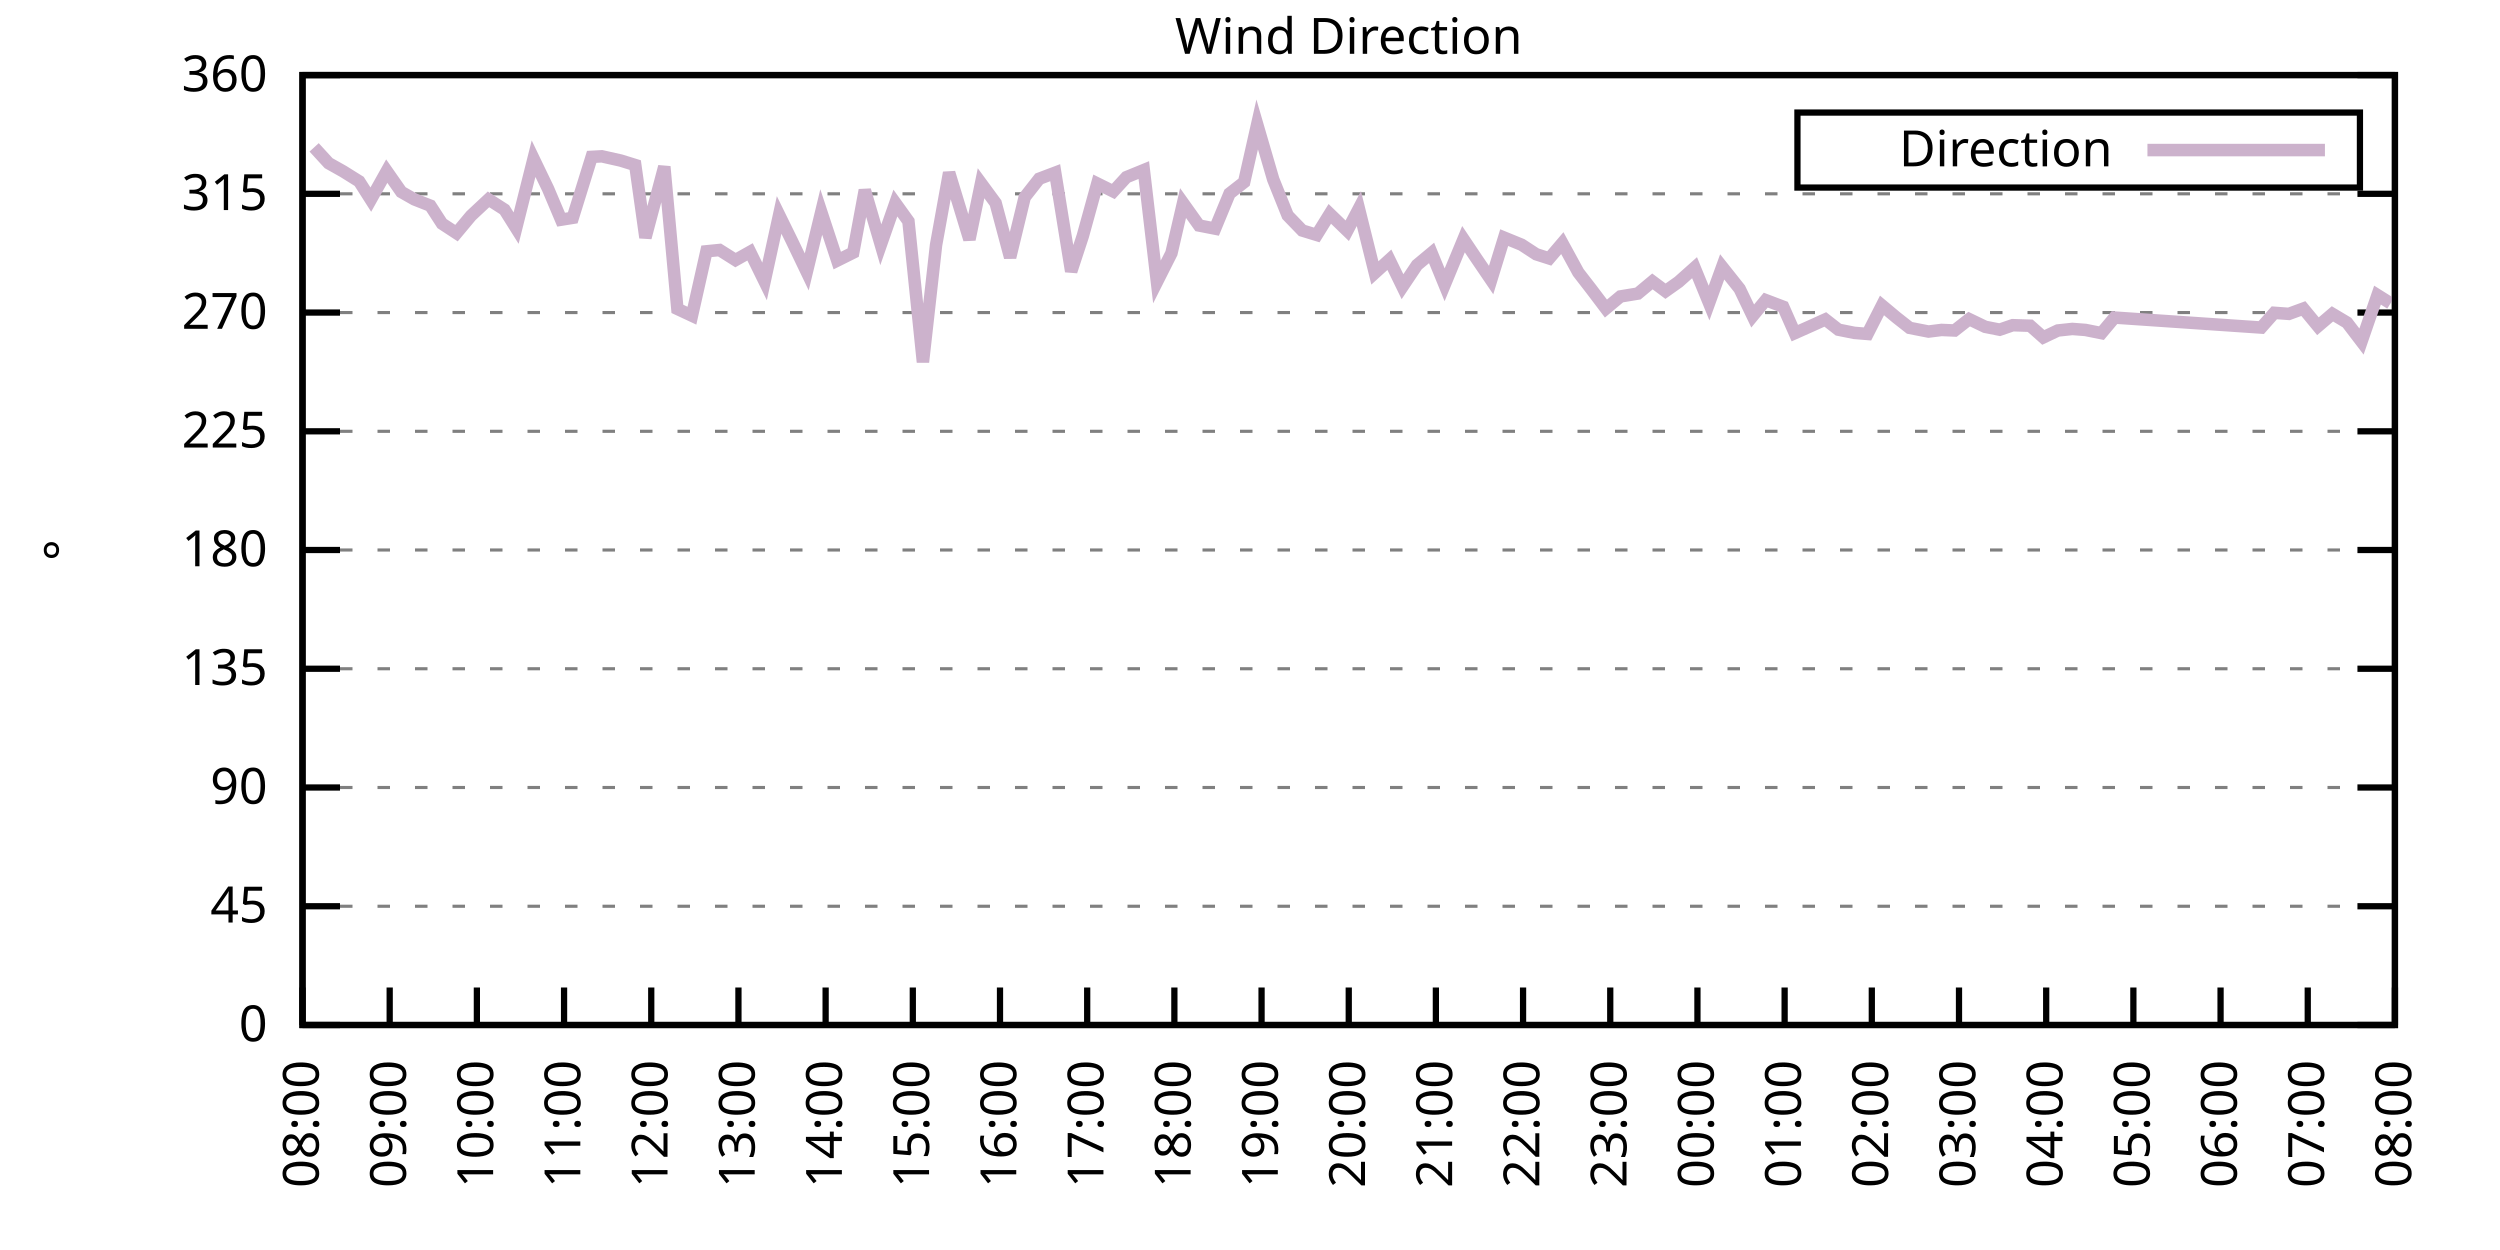
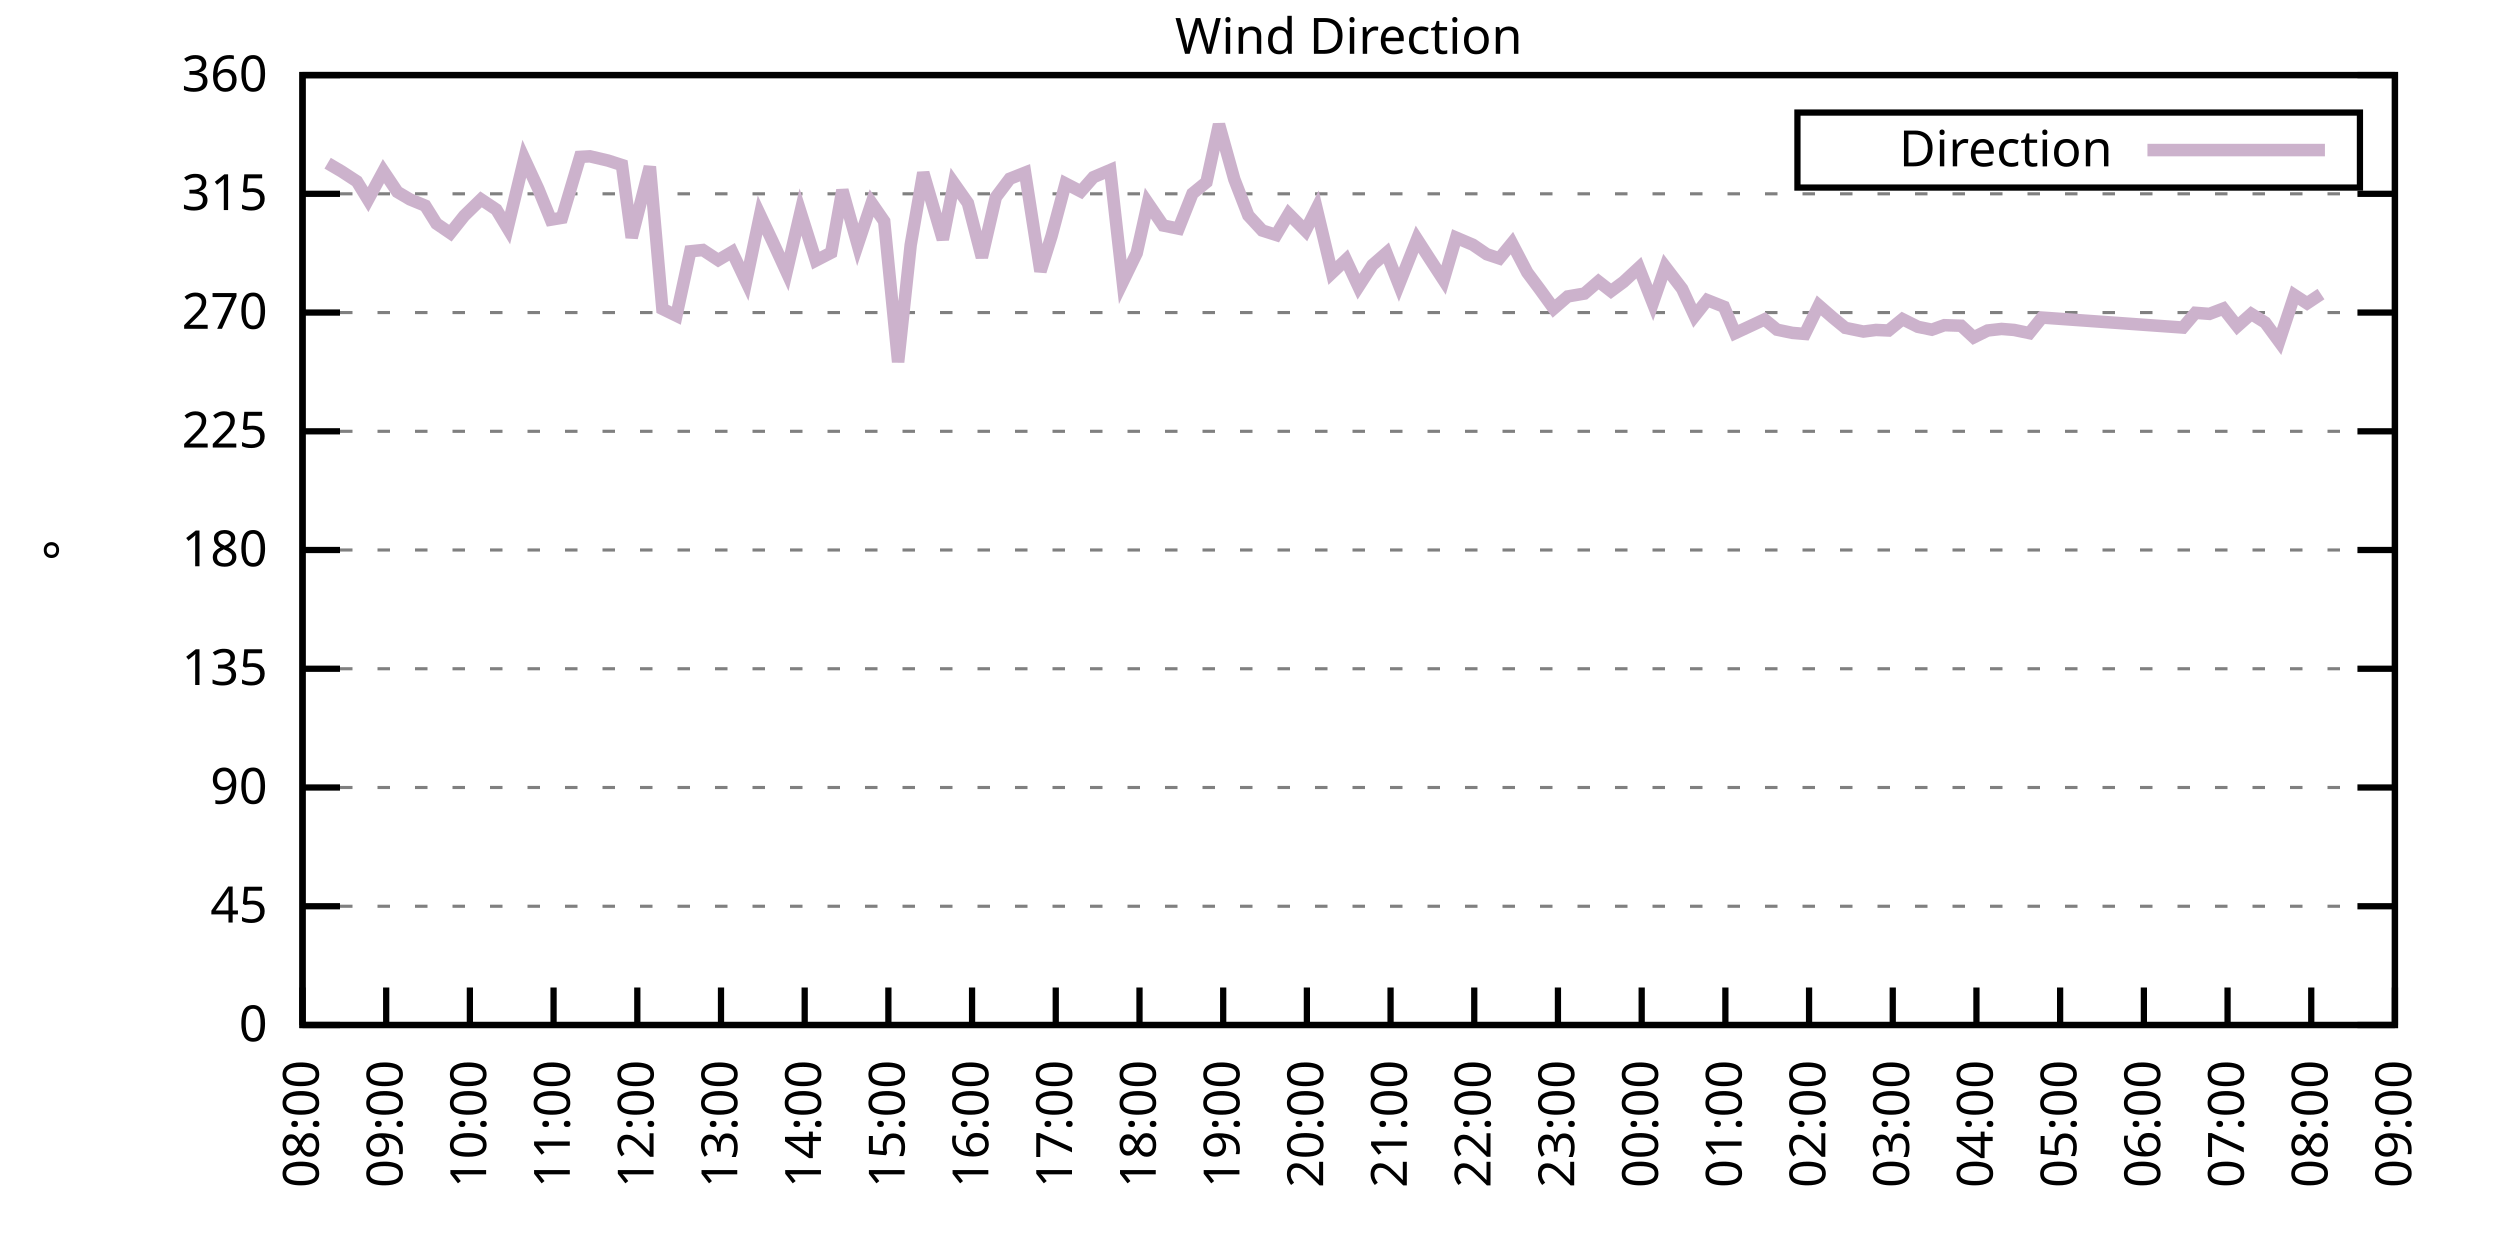
<svg xmlns="http://www.w3.org/2000/svg" xmlns:xlink="http://www.w3.org/1999/xlink" width="400" height="200" viewBox="0 0 400 200">
  <g id="gnuplot_canvas">
    <rect x="0" y="0" width="400" height="200" fill="none" />
    <defs>
      <circle id="gpDot" r="0.5" stroke-width="0.5" stroke="currentColor" />
      <path id="gpPt0" stroke-width="0.333" stroke="currentColor" d="M-1,0 h2 M0,-1 v2" />
      <path id="gpPt1" stroke-width="0.333" stroke="currentColor" d="M-1,-1 L1,1 M1,-1 L-1,1" />
      <path id="gpPt2" stroke-width="0.333" stroke="currentColor" d="M-1,0 L1,0 M0,-1 L0,1 M-1,-1 L1,1 M-1,1 L1,-1" />
      <rect id="gpPt3" stroke-width="0.333" stroke="currentColor" x="-1" y="-1" width="2" height="2" />
      <rect id="gpPt4" stroke-width="0.333" stroke="currentColor" fill="currentColor" x="-1" y="-1" width="2" height="2" />
      <circle id="gpPt5" stroke-width="0.333" stroke="currentColor" cx="0" cy="0" r="1" />
      <use xlink:href="#gpPt5" id="gpPt6" fill="currentColor" stroke="none" />
      <path id="gpPt7" stroke-width="0.333" stroke="currentColor" d="M0,-1.33 L-1.33,0.67 L1.33,0.67 z" />
      <use xlink:href="#gpPt7" id="gpPt8" fill="currentColor" stroke="none" />
      <use xlink:href="#gpPt7" id="gpPt9" stroke="currentColor" transform="rotate(180)" />
      <use xlink:href="#gpPt9" id="gpPt10" fill="currentColor" stroke="none" />
      <use xlink:href="#gpPt3" id="gpPt11" stroke="currentColor" transform="rotate(45)" />
      <use xlink:href="#gpPt11" id="gpPt12" fill="currentColor" stroke="none" />
      <path id="gpPt13" stroke-width="0.333" stroke="currentColor" d="M0,1.330 L1.265,0.411 L0.782,-1.067 L-0.782,-1.076 L-1.265,0.411 z" />
      <use xlink:href="#gpPt13" id="gpPt14" fill="currentColor" stroke="none" />
      <filter id="textbox" filterUnits="objectBoundingBox" x="0" y="0" height="1" width="1">
        <feFlood flood-color="white" flood-opacity="1" result="bgnd" />
        <feComposite in="SourceGraphic" in2="bgnd" operator="atop" />
      </filter>
      <filter id="greybox" filterUnits="objectBoundingBox" x="0" y="0" height="1" width="1">
        <feFlood flood-color="lightgrey" flood-opacity="1" result="grey" />
        <feComposite in="SourceGraphic" in2="grey" operator="atop" />
      </filter>
    </defs>
    <g fill="none" color="white" stroke="currentColor" stroke-width="1.00" stroke-linecap="butt" stroke-linejoin="miter">
</g>
    <g fill="none" color="black" stroke="currentColor" stroke-width="1.00" stroke-linecap="butt" stroke-linejoin="miter">
      <g stroke="none" shape-rendering="crispEdges">
        <polygon fill="rgb(255, 255, 255)" points="48.40,164.00 383.18,164.00 383.18,12.02 48.40,12.02 " />
      </g>
    </g>
    <g fill="none" color="black" stroke="currentColor" stroke-width="1.00" stroke-linecap="butt" stroke-linejoin="miter">
</g>
    <g fill="none" color="black" stroke="black" stroke-width="0.50" stroke-linecap="butt" stroke-linejoin="miter">
</g>
    <g fill="none" color="gray" stroke="currentColor" stroke-width="0.50" stroke-linecap="butt" stroke-linejoin="miter">
      <path stroke="gray" stroke-dasharray="2,4" class="gridline" d="M48.40,164.00 L383.19,164.00  " />
    </g>
    <g fill="none" color="gray" stroke="gray" stroke-width="1.00" stroke-linecap="butt" stroke-linejoin="miter">
</g>
    <g fill="none" color="black" stroke="currentColor" stroke-width="1.00" stroke-linecap="butt" stroke-linejoin="miter">
      <path stroke="black" d="M48.40,164.00 L54.40,164.00 M383.19,164.00 L377.19,164.00  " />
      <g transform="translate(42.80,166.60)" stroke="none" fill="black" font-family="Sans" font-size="8.00" text-anchor="end">
        <text>
          <tspan font-family="Sans"> 0</tspan>
        </text>
      </g>
    </g>
    <g fill="none" color="black" stroke="currentColor" stroke-width="1.00" stroke-linecap="butt" stroke-linejoin="miter">
</g>
    <g fill="none" color="black" stroke="black" stroke-width="0.50" stroke-linecap="butt" stroke-linejoin="miter">
</g>
    <g fill="none" color="gray" stroke="currentColor" stroke-width="0.50" stroke-linecap="butt" stroke-linejoin="miter">
      <path stroke="gray" stroke-dasharray="2,4" class="gridline" d="M48.40,145.00 L383.19,145.00  " />
    </g>
    <g fill="none" color="gray" stroke="gray" stroke-width="1.00" stroke-linecap="butt" stroke-linejoin="miter">
</g>
    <g fill="none" color="black" stroke="currentColor" stroke-width="1.00" stroke-linecap="butt" stroke-linejoin="miter">
      <path stroke="black" d="M48.40,145.00 L54.40,145.00 M383.19,145.00 L377.19,145.00  " />
      <g transform="translate(42.80,147.60)" stroke="none" fill="black" font-family="Sans" font-size="8.00" text-anchor="end">
        <text>
          <tspan font-family="Sans"> 45</tspan>
        </text>
      </g>
    </g>
    <g fill="none" color="black" stroke="currentColor" stroke-width="1.00" stroke-linecap="butt" stroke-linejoin="miter">
</g>
    <g fill="none" color="black" stroke="black" stroke-width="0.50" stroke-linecap="butt" stroke-linejoin="miter">
</g>
    <g fill="none" color="gray" stroke="currentColor" stroke-width="0.50" stroke-linecap="butt" stroke-linejoin="miter">
      <path stroke="gray" stroke-dasharray="2,4" class="gridline" d="M48.40,126.00 L383.19,126.00  " />
    </g>
    <g fill="none" color="gray" stroke="gray" stroke-width="1.00" stroke-linecap="butt" stroke-linejoin="miter">
</g>
    <g fill="none" color="black" stroke="currentColor" stroke-width="1.00" stroke-linecap="butt" stroke-linejoin="miter">
      <path stroke="black" d="M48.40,126.00 L54.40,126.00 M383.19,126.00 L377.19,126.00  " />
      <g transform="translate(42.80,128.60)" stroke="none" fill="black" font-family="Sans" font-size="8.00" text-anchor="end">
        <text>
          <tspan font-family="Sans"> 90</tspan>
        </text>
      </g>
    </g>
    <g fill="none" color="black" stroke="currentColor" stroke-width="1.00" stroke-linecap="butt" stroke-linejoin="miter">
</g>
    <g fill="none" color="black" stroke="black" stroke-width="0.50" stroke-linecap="butt" stroke-linejoin="miter">
</g>
    <g fill="none" color="gray" stroke="currentColor" stroke-width="0.50" stroke-linecap="butt" stroke-linejoin="miter">
      <path stroke="gray" stroke-dasharray="2,4" class="gridline" d="M48.40,107.00 L383.19,107.00  " />
    </g>
    <g fill="none" color="gray" stroke="gray" stroke-width="1.00" stroke-linecap="butt" stroke-linejoin="miter">
</g>
    <g fill="none" color="black" stroke="currentColor" stroke-width="1.00" stroke-linecap="butt" stroke-linejoin="miter">
      <path stroke="black" d="M48.40,107.00 L54.40,107.00 M383.19,107.00 L377.19,107.00  " />
      <g transform="translate(42.80,109.60)" stroke="none" fill="black" font-family="Sans" font-size="8.00" text-anchor="end">
        <text>
          <tspan font-family="Sans"> 135</tspan>
        </text>
      </g>
    </g>
    <g fill="none" color="black" stroke="currentColor" stroke-width="1.00" stroke-linecap="butt" stroke-linejoin="miter">
</g>
    <g fill="none" color="black" stroke="black" stroke-width="0.50" stroke-linecap="butt" stroke-linejoin="miter">
</g>
    <g fill="none" color="gray" stroke="currentColor" stroke-width="0.50" stroke-linecap="butt" stroke-linejoin="miter">
      <path stroke="gray" stroke-dasharray="2,4" class="gridline" d="M48.40,88.00 L383.19,88.00  " />
    </g>
    <g fill="none" color="gray" stroke="gray" stroke-width="1.00" stroke-linecap="butt" stroke-linejoin="miter">
</g>
    <g fill="none" color="black" stroke="currentColor" stroke-width="1.00" stroke-linecap="butt" stroke-linejoin="miter">
      <path stroke="black" d="M48.40,88.00 L54.40,88.00 M383.19,88.00 L377.19,88.00  " />
      <g transform="translate(42.80,90.60)" stroke="none" fill="black" font-family="Sans" font-size="8.00" text-anchor="end">
        <text>
          <tspan font-family="Sans"> 180</tspan>
        </text>
      </g>
    </g>
    <g fill="none" color="black" stroke="currentColor" stroke-width="1.00" stroke-linecap="butt" stroke-linejoin="miter">
</g>
    <g fill="none" color="black" stroke="black" stroke-width="0.50" stroke-linecap="butt" stroke-linejoin="miter">
</g>
    <g fill="none" color="gray" stroke="currentColor" stroke-width="0.50" stroke-linecap="butt" stroke-linejoin="miter">
      <path stroke="gray" stroke-dasharray="2,4" class="gridline" d="M48.40,69.01 L383.19,69.01  " />
    </g>
    <g fill="none" color="gray" stroke="gray" stroke-width="1.00" stroke-linecap="butt" stroke-linejoin="miter">
</g>
    <g fill="none" color="black" stroke="currentColor" stroke-width="1.00" stroke-linecap="butt" stroke-linejoin="miter">
      <path stroke="black" d="M48.40,69.01 L54.40,69.01 M383.19,69.01 L377.19,69.01  " />
      <g transform="translate(42.80,71.61)" stroke="none" fill="black" font-family="Sans" font-size="8.00" text-anchor="end">
        <text>
          <tspan font-family="Sans"> 225</tspan>
        </text>
      </g>
    </g>
    <g fill="none" color="black" stroke="currentColor" stroke-width="1.00" stroke-linecap="butt" stroke-linejoin="miter">
</g>
    <g fill="none" color="black" stroke="black" stroke-width="0.50" stroke-linecap="butt" stroke-linejoin="miter">
</g>
    <g fill="none" color="gray" stroke="currentColor" stroke-width="0.50" stroke-linecap="butt" stroke-linejoin="miter">
      <path stroke="gray" stroke-dasharray="2,4" class="gridline" d="M48.40,50.01 L383.19,50.01  " />
    </g>
    <g fill="none" color="gray" stroke="gray" stroke-width="1.00" stroke-linecap="butt" stroke-linejoin="miter">
</g>
    <g fill="none" color="black" stroke="currentColor" stroke-width="1.00" stroke-linecap="butt" stroke-linejoin="miter">
      <path stroke="black" d="M48.40,50.01 L54.40,50.01 M383.19,50.01 L377.19,50.01  " />
      <g transform="translate(42.80,52.61)" stroke="none" fill="black" font-family="Sans" font-size="8.00" text-anchor="end">
        <text>
          <tspan font-family="Sans"> 270</tspan>
        </text>
      </g>
    </g>
    <g fill="none" color="black" stroke="currentColor" stroke-width="1.00" stroke-linecap="butt" stroke-linejoin="miter">
</g>
    <g fill="none" color="black" stroke="black" stroke-width="0.50" stroke-linecap="butt" stroke-linejoin="miter">
</g>
    <g fill="none" color="gray" stroke="currentColor" stroke-width="0.50" stroke-linecap="butt" stroke-linejoin="miter">
      <path stroke="gray" stroke-dasharray="2,4" class="gridline" d="M48.40,31.01 L383.19,31.01  " />
    </g>
    <g fill="none" color="gray" stroke="gray" stroke-width="1.00" stroke-linecap="butt" stroke-linejoin="miter">
</g>
    <g fill="none" color="black" stroke="currentColor" stroke-width="1.00" stroke-linecap="butt" stroke-linejoin="miter">
      <path stroke="black" d="M48.40,31.01 L54.40,31.01 M383.19,31.01 L377.19,31.01  " />
      <g transform="translate(42.80,33.61)" stroke="none" fill="black" font-family="Sans" font-size="8.00" text-anchor="end">
        <text>
          <tspan font-family="Sans"> 315</tspan>
        </text>
      </g>
    </g>
    <g fill="none" color="black" stroke="currentColor" stroke-width="1.00" stroke-linecap="butt" stroke-linejoin="miter">
</g>
    <g fill="none" color="black" stroke="black" stroke-width="0.50" stroke-linecap="butt" stroke-linejoin="miter">
</g>
    <g fill="none" color="gray" stroke="currentColor" stroke-width="0.50" stroke-linecap="butt" stroke-linejoin="miter">
      <path stroke="gray" stroke-dasharray="2,4" class="gridline" d="M48.40,12.01 L383.19,12.01  " />
    </g>
    <g fill="none" color="gray" stroke="gray" stroke-width="1.00" stroke-linecap="butt" stroke-linejoin="miter">
</g>
    <g fill="none" color="black" stroke="currentColor" stroke-width="1.00" stroke-linecap="butt" stroke-linejoin="miter">
      <path stroke="black" d="M48.40,12.01 L54.40,12.01 M383.19,12.01 L377.19,12.01  " />
      <g transform="translate(42.80,14.61)" stroke="none" fill="black" font-family="Sans" font-size="8.00" text-anchor="end">
        <text>
          <tspan font-family="Sans"> 360</tspan>
        </text>
      </g>
    </g>
    <g fill="none" color="black" stroke="currentColor" stroke-width="1.00" stroke-linecap="butt" stroke-linejoin="miter">
      <path stroke="black" d="M48.40,164.00 L48.40,158.00  " />
      <g transform="translate(51.00,169.60) rotate(270.00)" stroke="none" fill="black" font-family="Sans" font-size="8.00" text-anchor="end">
        <text>
          <tspan font-family="Sans">08:00</tspan>
        </text>
      </g>
    </g>
    <g fill="none" color="black" stroke="currentColor" stroke-width="1.00" stroke-linecap="butt" stroke-linejoin="miter">
-       <path stroke="black" d="M62.35,164.00 L62.35,158.00  " />
-       <g transform="translate(64.95,169.60) rotate(270.00)" stroke="none" fill="black" font-family="Sans" font-size="8.00" text-anchor="end">
+       <path stroke="black" d="M61.79,164.00 L61.79,158.00  " />
+       <g transform="translate(64.39,169.60) rotate(270.00)" stroke="none" fill="black" font-family="Sans" font-size="8.00" text-anchor="end">
        <text>
          <tspan font-family="Sans">09:00</tspan>
        </text>
      </g>
    </g>
    <g fill="none" color="black" stroke="currentColor" stroke-width="1.00" stroke-linecap="butt" stroke-linejoin="miter">
-       <path stroke="black" d="M76.30,164.00 L76.30,158.00  " />
-       <g transform="translate(78.90,169.60) rotate(270.00)" stroke="none" fill="black" font-family="Sans" font-size="8.00" text-anchor="end">
+       <path stroke="black" d="M75.18,164.00 L75.18,158.00  " />
+       <g transform="translate(77.78,169.60) rotate(270.00)" stroke="none" fill="black" font-family="Sans" font-size="8.00" text-anchor="end">
        <text>
          <tspan font-family="Sans">10:00</tspan>
        </text>
      </g>
    </g>
    <g fill="none" color="black" stroke="currentColor" stroke-width="1.00" stroke-linecap="butt" stroke-linejoin="miter">
-       <path stroke="black" d="M90.25,164.00 L90.25,158.00  " />
-       <g transform="translate(92.85,169.60) rotate(270.00)" stroke="none" fill="black" font-family="Sans" font-size="8.00" text-anchor="end">
+       <path stroke="black" d="M88.57,164.00 L88.57,158.00  " />
+       <g transform="translate(91.17,169.60) rotate(270.00)" stroke="none" fill="black" font-family="Sans" font-size="8.00" text-anchor="end">
        <text>
          <tspan font-family="Sans">11:00</tspan>
        </text>
      </g>
    </g>
    <g fill="none" color="black" stroke="currentColor" stroke-width="1.00" stroke-linecap="butt" stroke-linejoin="miter">
-       <path stroke="black" d="M104.20,164.00 L104.20,158.00  " />
-       <g transform="translate(106.80,169.60) rotate(270.00)" stroke="none" fill="black" font-family="Sans" font-size="8.00" text-anchor="end">
+       <path stroke="black" d="M101.97,164.00 L101.97,158.00  " />
+       <g transform="translate(104.57,169.60) rotate(270.00)" stroke="none" fill="black" font-family="Sans" font-size="8.00" text-anchor="end">
        <text>
          <tspan font-family="Sans">12:00</tspan>
        </text>
      </g>
    </g>
    <g fill="none" color="black" stroke="currentColor" stroke-width="1.00" stroke-linecap="butt" stroke-linejoin="miter">
-       <path stroke="black" d="M118.15,164.00 L118.15,158.00  " />
-       <g transform="translate(120.75,169.60) rotate(270.00)" stroke="none" fill="black" font-family="Sans" font-size="8.00" text-anchor="end">
+       <path stroke="black" d="M115.36,164.00 L115.36,158.00  " />
+       <g transform="translate(117.96,169.60) rotate(270.00)" stroke="none" fill="black" font-family="Sans" font-size="8.00" text-anchor="end">
        <text>
          <tspan font-family="Sans">13:00</tspan>
        </text>
      </g>
    </g>
    <g fill="none" color="black" stroke="currentColor" stroke-width="1.00" stroke-linecap="butt" stroke-linejoin="miter">
-       <path stroke="black" d="M132.10,164.00 L132.10,158.00  " />
-       <g transform="translate(134.70,169.60) rotate(270.00)" stroke="none" fill="black" font-family="Sans" font-size="8.00" text-anchor="end">
+       <path stroke="black" d="M128.75,164.00 L128.75,158.00  " />
+       <g transform="translate(131.35,169.60) rotate(270.00)" stroke="none" fill="black" font-family="Sans" font-size="8.00" text-anchor="end">
        <text>
          <tspan font-family="Sans">14:00</tspan>
        </text>
      </g>
    </g>
    <g fill="none" color="black" stroke="currentColor" stroke-width="1.00" stroke-linecap="butt" stroke-linejoin="miter">
-       <path stroke="black" d="M146.05,164.00 L146.05,158.00  " />
-       <g transform="translate(148.65,169.60) rotate(270.00)" stroke="none" fill="black" font-family="Sans" font-size="8.00" text-anchor="end">
+       <path stroke="black" d="M142.14,164.00 L142.14,158.00  " />
+       <g transform="translate(144.74,169.60) rotate(270.00)" stroke="none" fill="black" font-family="Sans" font-size="8.00" text-anchor="end">
        <text>
          <tspan font-family="Sans">15:00</tspan>
        </text>
      </g>
    </g>
    <g fill="none" color="black" stroke="currentColor" stroke-width="1.00" stroke-linecap="butt" stroke-linejoin="miter">
-       <path stroke="black" d="M160.00,164.00 L160.00,158.00  " />
-       <g transform="translate(162.60,169.60) rotate(270.00)" stroke="none" fill="black" font-family="Sans" font-size="8.00" text-anchor="end">
+       <path stroke="black" d="M155.53,164.00 L155.53,158.00  " />
+       <g transform="translate(158.13,169.60) rotate(270.00)" stroke="none" fill="black" font-family="Sans" font-size="8.00" text-anchor="end">
        <text>
          <tspan font-family="Sans">16:00</tspan>
        </text>
      </g>
    </g>
    <g fill="none" color="black" stroke="currentColor" stroke-width="1.00" stroke-linecap="butt" stroke-linejoin="miter">
-       <path stroke="black" d="M173.95,164.00 L173.95,158.00  " />
-       <g transform="translate(176.55,169.60) rotate(270.00)" stroke="none" fill="black" font-family="Sans" font-size="8.00" text-anchor="end">
+       <path stroke="black" d="M168.92,164.00 L168.92,158.00  " />
+       <g transform="translate(171.52,169.60) rotate(270.00)" stroke="none" fill="black" font-family="Sans" font-size="8.00" text-anchor="end">
        <text>
          <tspan font-family="Sans">17:00</tspan>
        </text>
      </g>
    </g>
    <g fill="none" color="black" stroke="currentColor" stroke-width="1.00" stroke-linecap="butt" stroke-linejoin="miter">
-       <path stroke="black" d="M187.90,164.00 L187.90,158.00  " />
-       <g transform="translate(190.50,169.60) rotate(270.00)" stroke="none" fill="black" font-family="Sans" font-size="8.00" text-anchor="end">
+       <path stroke="black" d="M182.32,164.00 L182.32,158.00  " />
+       <g transform="translate(184.92,169.60) rotate(270.00)" stroke="none" fill="black" font-family="Sans" font-size="8.00" text-anchor="end">
        <text>
          <tspan font-family="Sans">18:00</tspan>
        </text>
      </g>
    </g>
    <g fill="none" color="black" stroke="currentColor" stroke-width="1.00" stroke-linecap="butt" stroke-linejoin="miter">
-       <path stroke="black" d="M201.85,164.00 L201.85,158.00  " />
-       <g transform="translate(204.45,169.60) rotate(270.00)" stroke="none" fill="black" font-family="Sans" font-size="8.00" text-anchor="end">
+       <path stroke="black" d="M195.71,164.00 L195.71,158.00  " />
+       <g transform="translate(198.31,169.60) rotate(270.00)" stroke="none" fill="black" font-family="Sans" font-size="8.00" text-anchor="end">
        <text>
          <tspan font-family="Sans">19:00</tspan>
        </text>
      </g>
    </g>
    <g fill="none" color="black" stroke="currentColor" stroke-width="1.00" stroke-linecap="butt" stroke-linejoin="miter">
-       <path stroke="black" d="M215.80,164.00 L215.80,158.00  " />
-       <g transform="translate(218.40,169.60) rotate(270.00)" stroke="none" fill="black" font-family="Sans" font-size="8.00" text-anchor="end">
+       <path stroke="black" d="M209.10,164.00 L209.10,158.00  " />
+       <g transform="translate(211.70,169.60) rotate(270.00)" stroke="none" fill="black" font-family="Sans" font-size="8.00" text-anchor="end">
        <text>
          <tspan font-family="Sans">20:00</tspan>
        </text>
      </g>
    </g>
    <g fill="none" color="black" stroke="currentColor" stroke-width="1.00" stroke-linecap="butt" stroke-linejoin="miter">
-       <path stroke="black" d="M229.74,164.00 L229.74,158.00  " />
-       <g transform="translate(232.34,169.60) rotate(270.00)" stroke="none" fill="black" font-family="Sans" font-size="8.00" text-anchor="end">
+       <path stroke="black" d="M222.49,164.00 L222.49,158.00  " />
+       <g transform="translate(225.09,169.60) rotate(270.00)" stroke="none" fill="black" font-family="Sans" font-size="8.00" text-anchor="end">
        <text>
          <tspan font-family="Sans">21:00</tspan>
        </text>
      </g>
    </g>
    <g fill="none" color="black" stroke="currentColor" stroke-width="1.00" stroke-linecap="butt" stroke-linejoin="miter">
-       <path stroke="black" d="M243.69,164.00 L243.69,158.00  " />
-       <g transform="translate(246.29,169.60) rotate(270.00)" stroke="none" fill="black" font-family="Sans" font-size="8.00" text-anchor="end">
+       <path stroke="black" d="M235.88,164.00 L235.88,158.00  " />
+       <g transform="translate(238.48,169.60) rotate(270.00)" stroke="none" fill="black" font-family="Sans" font-size="8.00" text-anchor="end">
        <text>
          <tspan font-family="Sans">22:00</tspan>
        </text>
      </g>
    </g>
    <g fill="none" color="black" stroke="currentColor" stroke-width="1.00" stroke-linecap="butt" stroke-linejoin="miter">
-       <path stroke="black" d="M257.64,164.00 L257.64,158.00  " />
-       <g transform="translate(260.24,169.60) rotate(270.00)" stroke="none" fill="black" font-family="Sans" font-size="8.00" text-anchor="end">
+       <path stroke="black" d="M249.27,164.00 L249.27,158.00  " />
+       <g transform="translate(251.87,169.60) rotate(270.00)" stroke="none" fill="black" font-family="Sans" font-size="8.00" text-anchor="end">
        <text>
          <tspan font-family="Sans">23:00</tspan>
        </text>
      </g>
    </g>
    <g fill="none" color="black" stroke="currentColor" stroke-width="1.00" stroke-linecap="butt" stroke-linejoin="miter">
-       <path stroke="black" d="M271.59,164.00 L271.59,158.00  " />
-       <g transform="translate(274.19,169.60) rotate(270.00)" stroke="none" fill="black" font-family="Sans" font-size="8.00" text-anchor="end">
+       <path stroke="black" d="M262.67,164.00 L262.67,158.00  " />
+       <g transform="translate(265.27,169.60) rotate(270.00)" stroke="none" fill="black" font-family="Sans" font-size="8.00" text-anchor="end">
        <text>
          <tspan font-family="Sans">00:00</tspan>
        </text>
      </g>
    </g>
    <g fill="none" color="black" stroke="currentColor" stroke-width="1.00" stroke-linecap="butt" stroke-linejoin="miter">
-       <path stroke="black" d="M285.54,164.00 L285.54,158.00  " />
-       <g transform="translate(288.14,169.60) rotate(270.00)" stroke="none" fill="black" font-family="Sans" font-size="8.00" text-anchor="end">
+       <path stroke="black" d="M276.06,164.00 L276.06,158.00  " />
+       <g transform="translate(278.66,169.60) rotate(270.00)" stroke="none" fill="black" font-family="Sans" font-size="8.00" text-anchor="end">
        <text>
          <tspan font-family="Sans">01:00</tspan>
        </text>
      </g>
    </g>
    <g fill="none" color="black" stroke="currentColor" stroke-width="1.00" stroke-linecap="butt" stroke-linejoin="miter">
-       <path stroke="black" d="M299.49,164.00 L299.49,158.00  " />
-       <g transform="translate(302.09,169.60) rotate(270.00)" stroke="none" fill="black" font-family="Sans" font-size="8.00" text-anchor="end">
+       <path stroke="black" d="M289.45,164.00 L289.45,158.00  " />
+       <g transform="translate(292.05,169.60) rotate(270.00)" stroke="none" fill="black" font-family="Sans" font-size="8.00" text-anchor="end">
        <text>
          <tspan font-family="Sans">02:00</tspan>
        </text>
      </g>
    </g>
    <g fill="none" color="black" stroke="currentColor" stroke-width="1.00" stroke-linecap="butt" stroke-linejoin="miter">
-       <path stroke="black" d="M313.44,164.00 L313.44,158.00  " />
-       <g transform="translate(316.04,169.60) rotate(270.00)" stroke="none" fill="black" font-family="Sans" font-size="8.00" text-anchor="end">
+       <path stroke="black" d="M302.84,164.00 L302.84,158.00  " />
+       <g transform="translate(305.44,169.60) rotate(270.00)" stroke="none" fill="black" font-family="Sans" font-size="8.00" text-anchor="end">
        <text>
          <tspan font-family="Sans">03:00</tspan>
        </text>
      </g>
    </g>
    <g fill="none" color="black" stroke="currentColor" stroke-width="1.00" stroke-linecap="butt" stroke-linejoin="miter">
-       <path stroke="black" d="M327.39,164.00 L327.39,158.00  " />
-       <g transform="translate(329.99,169.60) rotate(270.00)" stroke="none" fill="black" font-family="Sans" font-size="8.00" text-anchor="end">
+       <path stroke="black" d="M316.23,164.00 L316.23,158.00  " />
+       <g transform="translate(318.83,169.60) rotate(270.00)" stroke="none" fill="black" font-family="Sans" font-size="8.00" text-anchor="end">
        <text>
          <tspan font-family="Sans">04:00</tspan>
        </text>
      </g>
    </g>
    <g fill="none" color="black" stroke="currentColor" stroke-width="1.00" stroke-linecap="butt" stroke-linejoin="miter">
-       <path stroke="black" d="M341.34,164.00 L341.34,158.00  " />
-       <g transform="translate(343.94,169.60) rotate(270.00)" stroke="none" fill="black" font-family="Sans" font-size="8.00" text-anchor="end">
+       <path stroke="black" d="M329.62,164.00 L329.62,158.00  " />
+       <g transform="translate(332.22,169.60) rotate(270.00)" stroke="none" fill="black" font-family="Sans" font-size="8.00" text-anchor="end">
        <text>
          <tspan font-family="Sans">05:00</tspan>
        </text>
      </g>
    </g>
    <g fill="none" color="black" stroke="currentColor" stroke-width="1.00" stroke-linecap="butt" stroke-linejoin="miter">
-       <path stroke="black" d="M355.29,164.00 L355.29,158.00  " />
-       <g transform="translate(357.89,169.60) rotate(270.00)" stroke="none" fill="black" font-family="Sans" font-size="8.00" text-anchor="end">
+       <path stroke="black" d="M343.02,164.00 L343.02,158.00  " />
+       <g transform="translate(345.62,169.60) rotate(270.00)" stroke="none" fill="black" font-family="Sans" font-size="8.00" text-anchor="end">
        <text>
          <tspan font-family="Sans">06:00</tspan>
        </text>
      </g>
    </g>
    <g fill="none" color="black" stroke="currentColor" stroke-width="1.00" stroke-linecap="butt" stroke-linejoin="miter">
-       <path stroke="black" d="M369.24,164.00 L369.24,158.00  " />
-       <g transform="translate(371.84,169.60) rotate(270.00)" stroke="none" fill="black" font-family="Sans" font-size="8.00" text-anchor="end">
+       <path stroke="black" d="M356.41,164.00 L356.41,158.00  " />
+       <g transform="translate(359.01,169.60) rotate(270.00)" stroke="none" fill="black" font-family="Sans" font-size="8.00" text-anchor="end">
        <text>
          <tspan font-family="Sans">07:00</tspan>
+         </text>
+       </g>
+     </g>
+     <g fill="none" color="black" stroke="currentColor" stroke-width="1.00" stroke-linecap="butt" stroke-linejoin="miter">
+       <path stroke="black" d="M369.80,164.00 L369.80,158.00  " />
+       <g transform="translate(372.40,169.60) rotate(270.00)" stroke="none" fill="black" font-family="Sans" font-size="8.00" text-anchor="end">
+         <text>
+           <tspan font-family="Sans">08:00</tspan>
        </text>
      </g>
    </g>
    <g fill="none" color="black" stroke="currentColor" stroke-width="1.00" stroke-linecap="butt" stroke-linejoin="miter">
      <path stroke="black" d="M383.19,164.00 L383.19,158.00  " />
      <g transform="translate(385.79,169.60) rotate(270.00)" stroke="none" fill="black" font-family="Sans" font-size="8.00" text-anchor="end">
        <text>
-           <tspan font-family="Sans">08:00</tspan>
+           <tspan font-family="Sans">09:00</tspan>
        </text>
      </g>
    </g>
    <g fill="none" color="black" stroke="currentColor" stroke-width="1.00" stroke-linecap="butt" stroke-linejoin="miter">
</g>
    <g fill="none" color="black" stroke="currentColor" stroke-width="1.00" stroke-linecap="butt" stroke-linejoin="miter">
      <path stroke="black" d="M48.40,12.01 L48.40,164.00 L383.19,164.00 L383.19,12.01 L48.40,12.01 Z  " />
    </g>
    <g fill="none" color="black" stroke="currentColor" stroke-width="1.00" stroke-linecap="butt" stroke-linejoin="miter">
</g>
    <g fill="none" color="black" stroke="currentColor" stroke-width="1.00" stroke-linecap="butt" stroke-linejoin="miter">
      <path stroke="black" d="M287.59,30.01 L287.59,18.01 L377.59,18.01 L377.59,30.01 L287.59,30.01 Z  " />
    </g>
    <g id="Wind_direction_plot_1">
      <g fill="none" color="white" stroke="black" stroke-width="2.00" stroke-linecap="butt" stroke-linejoin="miter">
</g>
      <g fill="none" color="black" stroke="currentColor" stroke-width="2.00" stroke-linecap="butt" stroke-linejoin="miter">
        <g transform="translate(337.99,26.61)" stroke="none" fill="black" font-family="Sans" font-size="8.00" text-anchor="end">
          <text>
            <tspan font-family="Sans">Direction</tspan>
          </text>
        </g>
      </g>
      <g fill="none" color="black" stroke="currentColor" stroke-width="2.00" stroke-linecap="butt" stroke-linejoin="miter">
-         <path stroke="rgb(204, 178, 204)" d="M343.59,24.01 L371.99,24.01 M50.26,23.58 L52.58,26.11 L54.91,27.42 L57.47,29.02 L59.33,31.94 L61.88,27.38   L64.21,30.71 L66.30,31.90 L68.86,32.91 L70.72,35.78 L73.04,37.30 L75.37,34.51 L78.16,31.90 L80.72,33.54   L82.58,36.50 L85.37,25.39 L87.69,30.21 L89.78,35.15 L91.64,34.85 L94.67,25.10 L96.29,25.01 L99.32,25.69   L101.64,26.41 L103.27,38.02 L106.29,26.66 L108.38,49.42 L110.71,50.51 L113.03,40.21 L115.13,40.00 L117.68,41.61   L120.01,40.30 L122.33,45.03 L124.66,34.39 L126.75,38.65 L129.08,43.51 L131.40,33.92 L133.96,41.69 L136.51,40.42   L138.37,30.42 L140.93,39.16 L143.26,32.49 L145.35,35.40 L147.67,57.94 L149.77,39.20 L151.86,27.63 L155.11,38.31   L156.97,29.32 L159.30,32.49 L161.62,41.18 L163.95,31.56 L166.27,28.60 L168.83,27.63 L171.39,43.42 L173.25,37.76   L175.57,29.36 L178.13,30.63 L180.22,28.35 L183.01,27.21 L185.11,45.11 L187.43,40.51 L189.29,32.49 L191.85,36.08   L194.41,36.58 L196.73,30.97 L199.06,29.15 L201.15,19.91 L203.71,28.69 L206.03,34.47 L208.36,36.88 L210.68,37.59   L212.77,34.22 L215.56,36.92 L217.42,33.37 L219.98,43.67 L222.30,41.56 L224.40,45.87 L226.72,42.41 L229.05,40.47   L231.14,45.57 L234.16,38.27 L236.25,41.39 L238.58,44.81 L240.67,38.02 L243.46,39.16 L245.79,40.68 L247.88,41.35   L249.97,38.90 L252.53,43.59 L254.62,46.29 L256.95,49.37 L259.27,47.43 L262.06,46.97 L264.39,45.03 L266.48,46.59   L268.57,45.11 L271.13,42.83 L273.45,48.49 L275.55,42.70 L278.34,46.21 L280.43,50.56 L282.52,48.02 L285.31,49.08   L287.17,53.30 L289.73,52.16 L292.05,51.11 L294.15,52.75 L296.70,53.26 L298.80,53.43 L301.12,48.87 L303.44,50.81   L305.54,52.46 L308.56,53.05 L310.65,52.79 L312.74,52.88 L315.07,51.06 L317.63,52.29 L319.95,52.75 L322.04,52.03   L324.83,52.12 L326.93,53.98 L329.25,52.88 L331.58,52.63 L333.67,52.79 L336.23,53.30 L338.32,50.81 L361.80,52.41   L363.89,50.05 L366.22,50.22 L368.54,49.37 L370.87,52.20 L373.19,50.22 L375.52,51.61 L377.84,54.65 L380.40,47.22   L382.49,48.53  " />
+         <path stroke="rgb(204, 178, 204)" d="M343.59,24.01 L371.99,24.01 M52.42,26.11 L54.65,27.42 L57.10,29.02 L58.89,31.94 L61.35,27.38 L63.58,30.71   L65.59,31.90 L68.04,32.91 L69.83,35.78 L72.06,37.30 L74.29,34.51 L76.97,31.90 L79.42,33.54 L81.21,36.50   L83.89,25.39 L86.12,30.21 L88.13,35.15 L89.91,34.85 L92.82,25.10 L94.38,25.01 L97.28,25.69 L99.51,26.41   L101.07,38.02 L103.98,26.66 L105.98,49.42 L108.22,50.51 L110.45,40.21 L112.46,40.00 L114.91,41.61 L117.14,40.30   L119.38,45.03 L121.61,34.39 L123.62,38.65 L125.85,43.51 L128.08,33.92 L130.54,41.69 L132.99,40.42 L134.78,30.42   L137.23,39.16 L139.46,32.49 L141.47,35.40 L143.70,57.94 L145.71,39.20 L147.72,27.63 L150.85,38.31 L152.63,29.32   L154.86,32.49 L157.10,41.18 L159.33,31.56 L161.56,28.60 L164.01,27.63 L166.47,43.42 L168.25,37.76 L170.49,29.36   L172.94,30.63 L174.95,28.35 L177.63,27.21 L179.64,45.11 L181.87,40.51 L183.66,32.49 L186.11,36.08 L188.57,36.58   L190.80,30.97 L193.03,29.15 L195.04,19.91 L197.49,28.69 L199.73,34.47 L201.96,36.88 L204.19,37.59 L206.20,34.22   L208.88,36.92 L210.66,33.37 L213.12,43.67 L215.35,41.56 L217.36,45.87 L219.59,42.41 L221.82,40.47 L223.83,45.57   L226.73,38.27 L228.74,41.39 L230.97,44.81 L232.98,38.02 L235.66,39.16 L237.89,40.68 L239.90,41.35 L241.91,38.90   L244.36,43.59 L246.37,46.29 L248.60,49.37 L250.84,47.43 L253.51,46.97 L255.75,45.03 L257.76,46.59 L259.76,45.11   L262.22,42.83 L264.45,48.49 L266.46,42.70 L269.14,46.21 L271.15,50.56 L273.16,48.02 L275.83,49.08 L277.62,53.30   L280.07,52.16 L282.31,51.11 L284.32,52.75 L286.77,53.26 L288.78,53.43 L291.01,48.87 L293.24,50.81 L295.25,52.46   L298.15,53.05 L300.16,52.79 L302.17,52.88 L304.40,51.06 L306.86,52.29 L309.09,52.75 L311.10,52.03 L313.78,52.12   L315.79,53.98 L318.02,52.88 L320.25,52.63 L322.26,52.79 L324.71,53.30 L326.72,50.81 L349.26,52.41 L351.27,50.05   L353.51,50.22 L355.74,49.37 L357.97,52.20 L360.20,50.22 L362.43,51.61 L364.66,54.65 L367.12,47.22 L369.13,48.53   L371.36,47.05  " />
      </g>
    </g>
    <g fill="none" color="black" stroke="currentColor" stroke-width="2.00" stroke-linecap="butt" stroke-linejoin="miter">
</g>
    <g fill="none" color="black" stroke="black" stroke-width="1.00" stroke-linecap="butt" stroke-linejoin="miter">
</g>
    <g fill="none" color="black" stroke="currentColor" stroke-width="1.00" stroke-linecap="butt" stroke-linejoin="miter">
      <path stroke="black" d="M48.40,12.01 L48.40,164.00 L383.19,164.00 L383.19,12.01 L48.40,12.01 Z  " />
      <g transform="translate(12.80,88.01) rotate(270.00)" stroke="none" fill="black" font-family="Sans" font-size="8.00" text-anchor="middle">
        <text>
          <tspan font-family="Sans">°</tspan>
        </text>
      </g>
    </g>
    <g fill="none" color="black" stroke="currentColor" stroke-width="1.00" stroke-linecap="butt" stroke-linejoin="miter">
</g>
    <g fill="none" color="black" stroke="currentColor" stroke-width="1.00" stroke-linecap="butt" stroke-linejoin="miter">
      <g transform="translate(215.79,8.61)" stroke="none" fill="black" font-family="Sans" font-size="8.00" text-anchor="middle">
        <text>
          <tspan font-family="Sans">Wind Direction</tspan>
        </text>
      </g>
    </g>
    <g fill="none" color="black" stroke="currentColor" stroke-width="1.00" stroke-linecap="butt" stroke-linejoin="miter">
</g>
  </g>
</svg>
